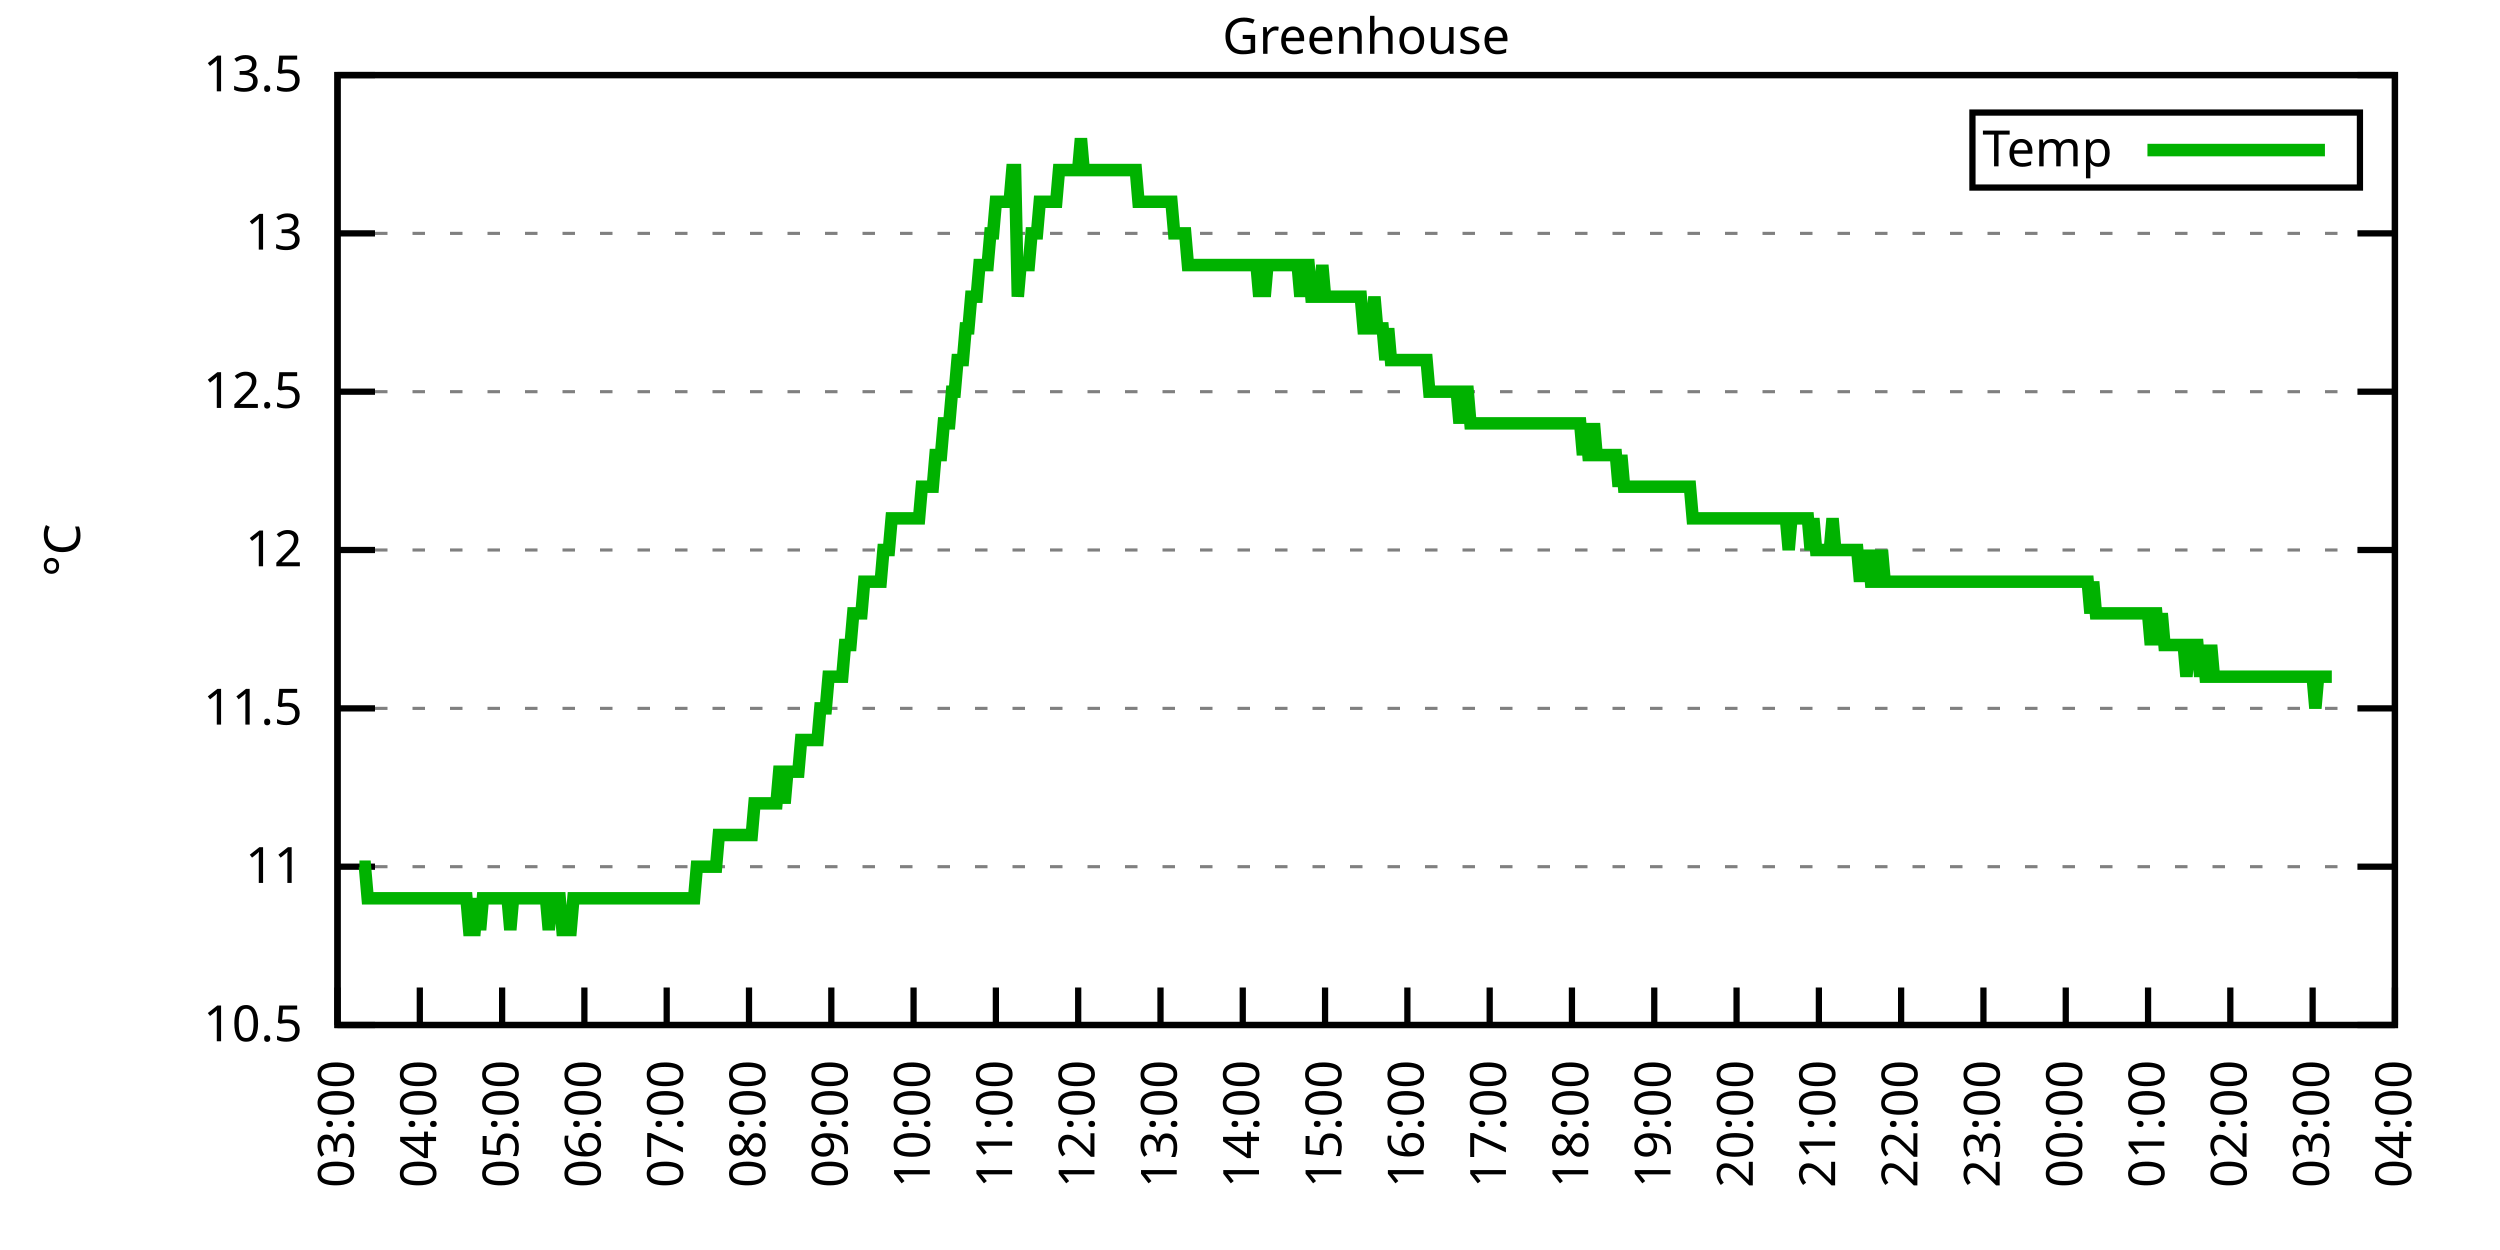
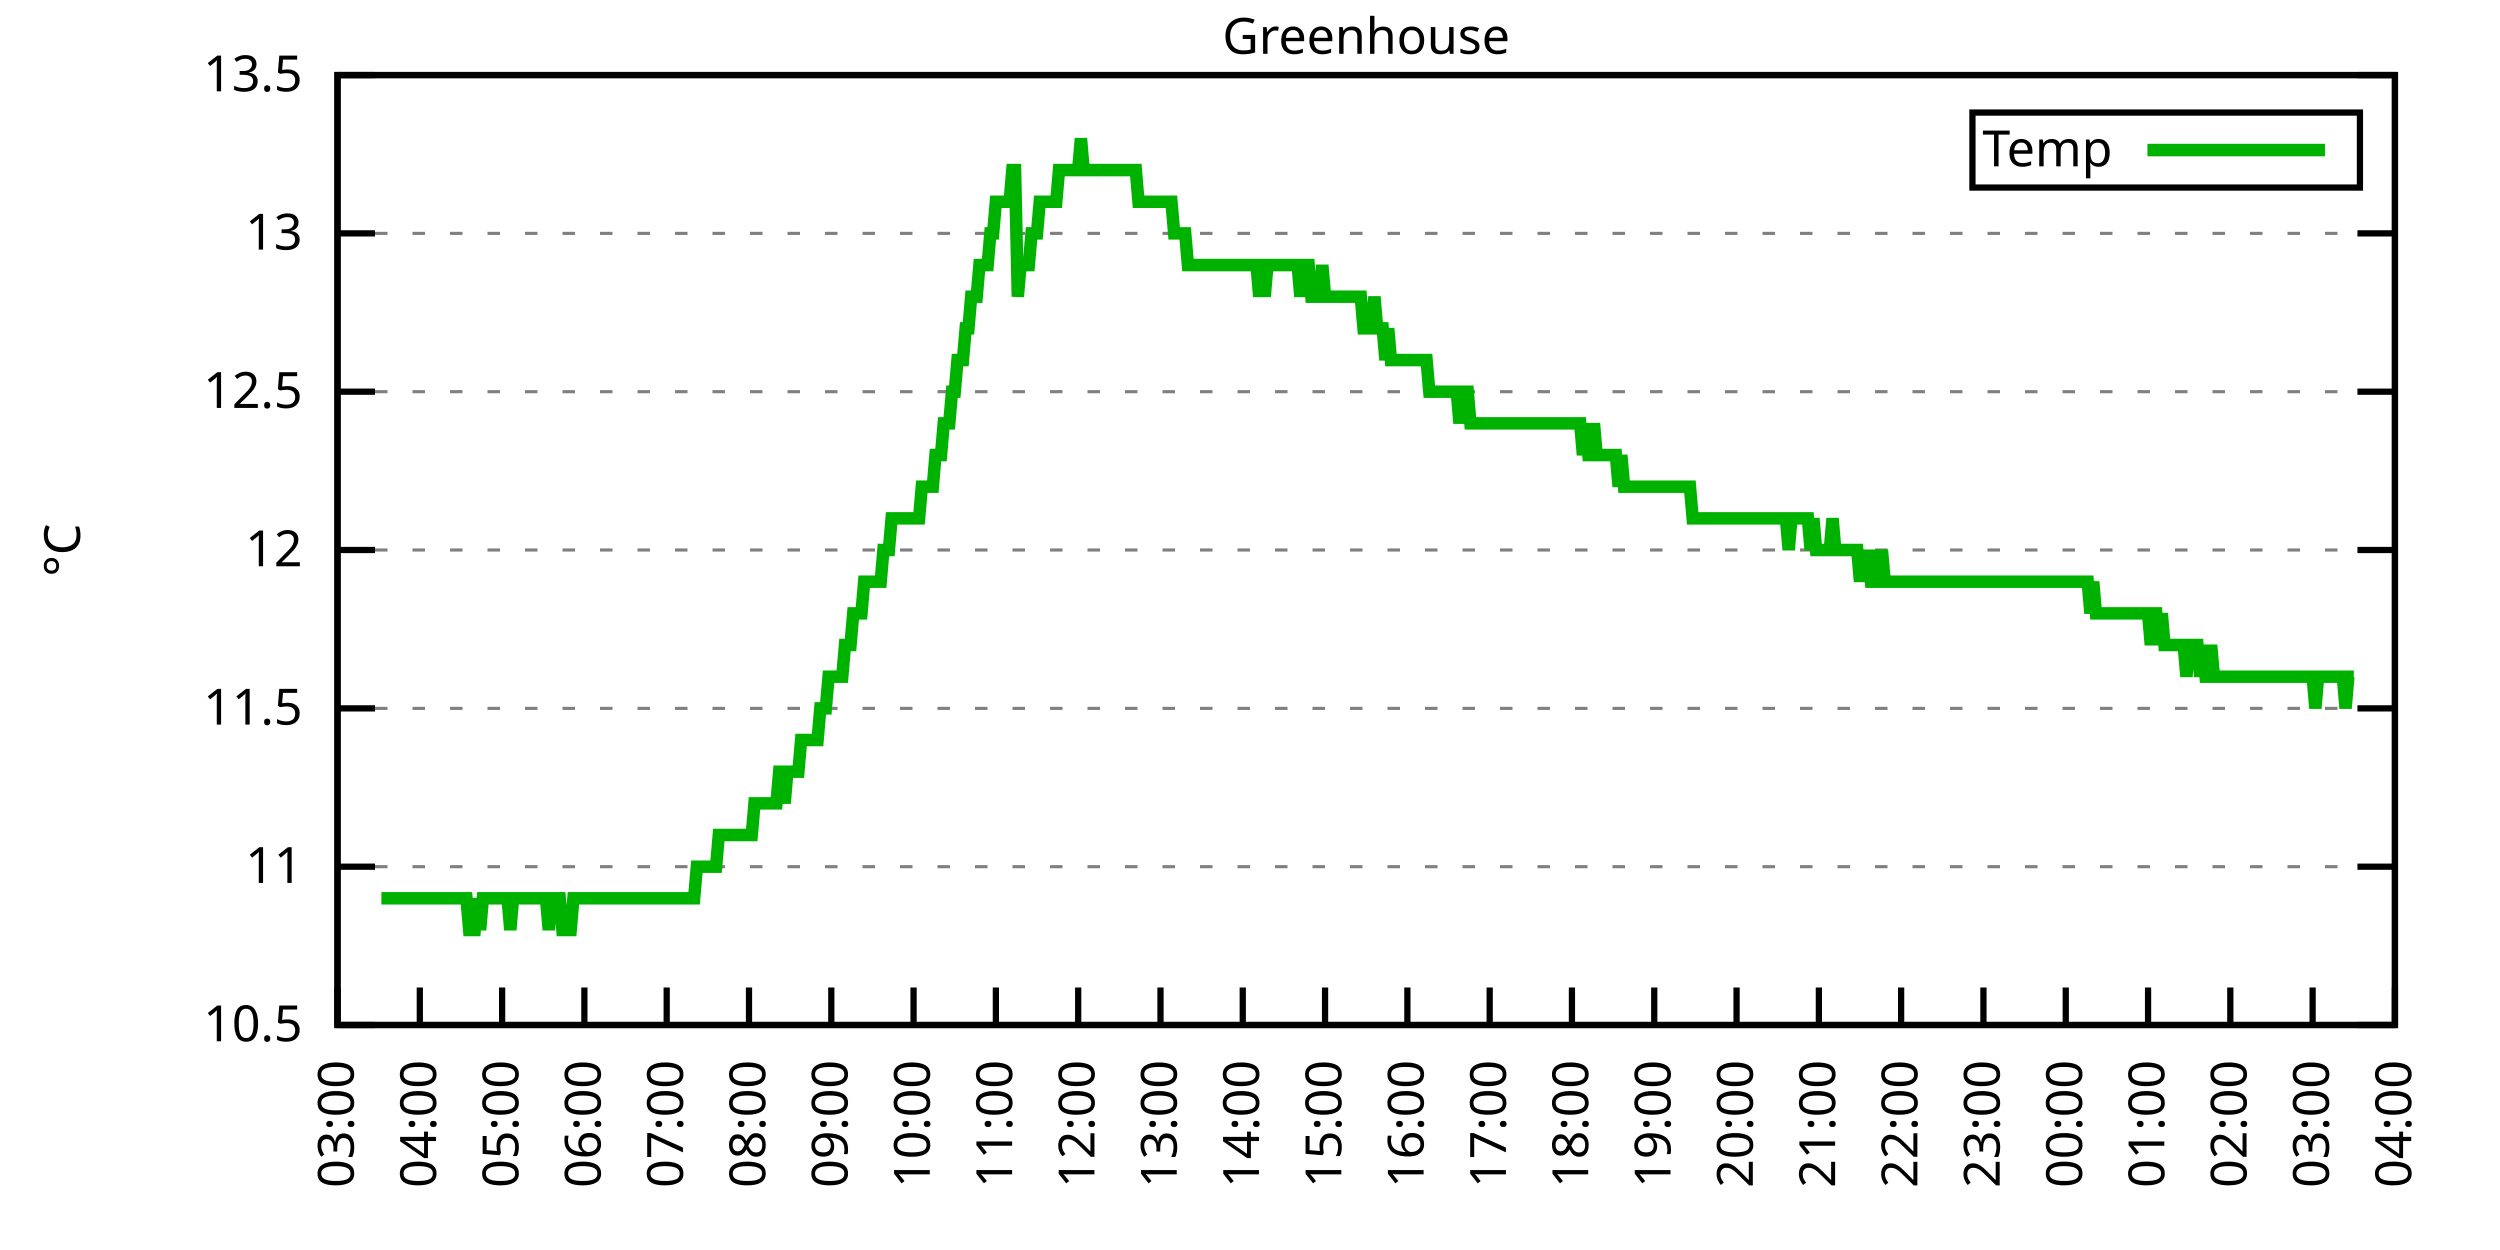
<svg xmlns="http://www.w3.org/2000/svg" xmlns:xlink="http://www.w3.org/1999/xlink" width="400" height="200" viewBox="0 0 400 200">
  <g id="gnuplot_canvas">
    <rect x="0" y="0" width="400" height="200" fill="none" />
    <defs>
      <circle id="gpDot" r="0.5" stroke-width="0.5" stroke="currentColor" />
      <path id="gpPt0" stroke-width="0.333" stroke="currentColor" d="M-1,0 h2 M0,-1 v2" />
      <path id="gpPt1" stroke-width="0.333" stroke="currentColor" d="M-1,-1 L1,1 M1,-1 L-1,1" />
      <path id="gpPt2" stroke-width="0.333" stroke="currentColor" d="M-1,0 L1,0 M0,-1 L0,1 M-1,-1 L1,1 M-1,1 L1,-1" />
      <rect id="gpPt3" stroke-width="0.333" stroke="currentColor" x="-1" y="-1" width="2" height="2" />
      <rect id="gpPt4" stroke-width="0.333" stroke="currentColor" fill="currentColor" x="-1" y="-1" width="2" height="2" />
      <circle id="gpPt5" stroke-width="0.333" stroke="currentColor" cx="0" cy="0" r="1" />
      <use xlink:href="#gpPt5" id="gpPt6" fill="currentColor" stroke="none" />
      <path id="gpPt7" stroke-width="0.333" stroke="currentColor" d="M0,-1.33 L-1.33,0.67 L1.33,0.67 z" />
      <use xlink:href="#gpPt7" id="gpPt8" fill="currentColor" stroke="none" />
      <use xlink:href="#gpPt7" id="gpPt9" stroke="currentColor" transform="rotate(180)" />
      <use xlink:href="#gpPt9" id="gpPt10" fill="currentColor" stroke="none" />
      <use xlink:href="#gpPt3" id="gpPt11" stroke="currentColor" transform="rotate(45)" />
      <use xlink:href="#gpPt11" id="gpPt12" fill="currentColor" stroke="none" />
      <path id="gpPt13" stroke-width="0.333" stroke="currentColor" d="M0,1.330 L1.265,0.411 L0.782,-1.067 L-0.782,-1.076 L-1.265,0.411 z" />
      <use xlink:href="#gpPt13" id="gpPt14" fill="currentColor" stroke="none" />
      <filter id="textbox" filterUnits="objectBoundingBox" x="0" y="0" height="1" width="1">
        <feFlood flood-color="white" flood-opacity="1" result="bgnd" />
        <feComposite in="SourceGraphic" in2="bgnd" operator="atop" />
      </filter>
      <filter id="greybox" filterUnits="objectBoundingBox" x="0" y="0" height="1" width="1">
        <feFlood flood-color="lightgrey" flood-opacity="1" result="grey" />
        <feComposite in="SourceGraphic" in2="grey" operator="atop" />
      </filter>
    </defs>
    <g fill="none" color="white" stroke="currentColor" stroke-width="1.00" stroke-linecap="butt" stroke-linejoin="miter">
</g>
    <g fill="none" color="black" stroke="currentColor" stroke-width="1.00" stroke-linecap="butt" stroke-linejoin="miter">
      <g stroke="none" shape-rendering="crispEdges">
        <polygon fill="rgb(255, 255, 255)" points="54.00,164.00 383.18,164.00 383.18,12.02 54.00,12.02 " />
      </g>
    </g>
    <g fill="none" color="black" stroke="currentColor" stroke-width="1.00" stroke-linecap="butt" stroke-linejoin="miter">
</g>
    <g fill="none" color="black" stroke="black" stroke-width="0.50" stroke-linecap="butt" stroke-linejoin="miter">
</g>
    <g fill="none" color="gray" stroke="currentColor" stroke-width="0.50" stroke-linecap="butt" stroke-linejoin="miter">
      <path stroke="gray" stroke-dasharray="2,4" class="gridline" d="M54.00,164.00 L383.19,164.00  " />
    </g>
    <g fill="none" color="gray" stroke="gray" stroke-width="1.00" stroke-linecap="butt" stroke-linejoin="miter">
</g>
    <g fill="none" color="black" stroke="currentColor" stroke-width="1.00" stroke-linecap="butt" stroke-linejoin="miter">
      <path stroke="black" d="M54.00,164.00 L60.00,164.00 M383.19,164.00 L377.19,164.00  " />
      <g transform="translate(48.40,166.60)" stroke="none" fill="black" font-family="Sans" font-size="8.00" text-anchor="end">
        <text>
          <tspan font-family="Sans"> 10.5</tspan>
        </text>
      </g>
    </g>
    <g fill="none" color="black" stroke="currentColor" stroke-width="1.00" stroke-linecap="butt" stroke-linejoin="miter">
</g>
    <g fill="none" color="black" stroke="black" stroke-width="0.50" stroke-linecap="butt" stroke-linejoin="miter">
</g>
    <g fill="none" color="gray" stroke="currentColor" stroke-width="0.50" stroke-linecap="butt" stroke-linejoin="miter">
      <path stroke="gray" stroke-dasharray="2,4" class="gridline" d="M54.00,138.67 L383.19,138.67  " />
    </g>
    <g fill="none" color="gray" stroke="gray" stroke-width="1.00" stroke-linecap="butt" stroke-linejoin="miter">
</g>
    <g fill="none" color="black" stroke="currentColor" stroke-width="1.00" stroke-linecap="butt" stroke-linejoin="miter">
      <path stroke="black" d="M54.00,138.67 L60.00,138.67 M383.19,138.67 L377.19,138.67  " />
      <g transform="translate(48.40,141.27)" stroke="none" fill="black" font-family="Sans" font-size="8.00" text-anchor="end">
        <text>
          <tspan font-family="Sans"> 11</tspan>
        </text>
      </g>
    </g>
    <g fill="none" color="black" stroke="currentColor" stroke-width="1.00" stroke-linecap="butt" stroke-linejoin="miter">
</g>
    <g fill="none" color="black" stroke="black" stroke-width="0.50" stroke-linecap="butt" stroke-linejoin="miter">
</g>
    <g fill="none" color="gray" stroke="currentColor" stroke-width="0.50" stroke-linecap="butt" stroke-linejoin="miter">
      <path stroke="gray" stroke-dasharray="2,4" class="gridline" d="M54.00,113.34 L383.19,113.34  " />
    </g>
    <g fill="none" color="gray" stroke="gray" stroke-width="1.00" stroke-linecap="butt" stroke-linejoin="miter">
</g>
    <g fill="none" color="black" stroke="currentColor" stroke-width="1.00" stroke-linecap="butt" stroke-linejoin="miter">
      <path stroke="black" d="M54.00,113.34 L60.00,113.34 M383.19,113.34 L377.19,113.34  " />
      <g transform="translate(48.40,115.94)" stroke="none" fill="black" font-family="Sans" font-size="8.00" text-anchor="end">
        <text>
          <tspan font-family="Sans"> 11.5</tspan>
        </text>
      </g>
    </g>
    <g fill="none" color="black" stroke="currentColor" stroke-width="1.00" stroke-linecap="butt" stroke-linejoin="miter">
</g>
    <g fill="none" color="black" stroke="black" stroke-width="0.50" stroke-linecap="butt" stroke-linejoin="miter">
</g>
    <g fill="none" color="gray" stroke="currentColor" stroke-width="0.50" stroke-linecap="butt" stroke-linejoin="miter">
      <path stroke="gray" stroke-dasharray="2,4" class="gridline" d="M54.00,88.00 L383.19,88.00  " />
    </g>
    <g fill="none" color="gray" stroke="gray" stroke-width="1.00" stroke-linecap="butt" stroke-linejoin="miter">
</g>
    <g fill="none" color="black" stroke="currentColor" stroke-width="1.00" stroke-linecap="butt" stroke-linejoin="miter">
      <path stroke="black" d="M54.00,88.00 L60.00,88.00 M383.19,88.00 L377.19,88.00  " />
      <g transform="translate(48.40,90.60)" stroke="none" fill="black" font-family="Sans" font-size="8.00" text-anchor="end">
        <text>
          <tspan font-family="Sans"> 12</tspan>
        </text>
      </g>
    </g>
    <g fill="none" color="black" stroke="currentColor" stroke-width="1.00" stroke-linecap="butt" stroke-linejoin="miter">
</g>
    <g fill="none" color="black" stroke="black" stroke-width="0.50" stroke-linecap="butt" stroke-linejoin="miter">
</g>
    <g fill="none" color="gray" stroke="currentColor" stroke-width="0.50" stroke-linecap="butt" stroke-linejoin="miter">
      <path stroke="gray" stroke-dasharray="2,4" class="gridline" d="M54.00,62.67 L383.19,62.67  " />
    </g>
    <g fill="none" color="gray" stroke="gray" stroke-width="1.00" stroke-linecap="butt" stroke-linejoin="miter">
</g>
    <g fill="none" color="black" stroke="currentColor" stroke-width="1.00" stroke-linecap="butt" stroke-linejoin="miter">
      <path stroke="black" d="M54.00,62.67 L60.00,62.67 M383.19,62.67 L377.19,62.67  " />
      <g transform="translate(48.40,65.27)" stroke="none" fill="black" font-family="Sans" font-size="8.00" text-anchor="end">
        <text>
          <tspan font-family="Sans"> 12.5</tspan>
        </text>
      </g>
    </g>
    <g fill="none" color="black" stroke="currentColor" stroke-width="1.00" stroke-linecap="butt" stroke-linejoin="miter">
</g>
    <g fill="none" color="black" stroke="black" stroke-width="0.50" stroke-linecap="butt" stroke-linejoin="miter">
</g>
    <g fill="none" color="gray" stroke="currentColor" stroke-width="0.50" stroke-linecap="butt" stroke-linejoin="miter">
      <path stroke="gray" stroke-dasharray="2,4" class="gridline" d="M54.00,37.34 L383.19,37.34  " />
    </g>
    <g fill="none" color="gray" stroke="gray" stroke-width="1.00" stroke-linecap="butt" stroke-linejoin="miter">
</g>
    <g fill="none" color="black" stroke="currentColor" stroke-width="1.00" stroke-linecap="butt" stroke-linejoin="miter">
      <path stroke="black" d="M54.00,37.34 L60.00,37.34 M383.19,37.34 L377.19,37.34  " />
      <g transform="translate(48.40,39.94)" stroke="none" fill="black" font-family="Sans" font-size="8.00" text-anchor="end">
        <text>
          <tspan font-family="Sans"> 13</tspan>
        </text>
      </g>
    </g>
    <g fill="none" color="black" stroke="currentColor" stroke-width="1.00" stroke-linecap="butt" stroke-linejoin="miter">
</g>
    <g fill="none" color="black" stroke="black" stroke-width="0.50" stroke-linecap="butt" stroke-linejoin="miter">
</g>
    <g fill="none" color="gray" stroke="currentColor" stroke-width="0.50" stroke-linecap="butt" stroke-linejoin="miter">
      <path stroke="gray" stroke-dasharray="2,4" class="gridline" d="M54.00,12.01 L383.19,12.01  " />
    </g>
    <g fill="none" color="gray" stroke="gray" stroke-width="1.00" stroke-linecap="butt" stroke-linejoin="miter">
</g>
    <g fill="none" color="black" stroke="currentColor" stroke-width="1.00" stroke-linecap="butt" stroke-linejoin="miter">
      <path stroke="black" d="M54.00,12.01 L60.00,12.01 M383.19,12.01 L377.19,12.01  " />
      <g transform="translate(48.40,14.61)" stroke="none" fill="black" font-family="Sans" font-size="8.00" text-anchor="end">
        <text>
          <tspan font-family="Sans"> 13.5</tspan>
        </text>
      </g>
    </g>
    <g fill="none" color="black" stroke="currentColor" stroke-width="1.00" stroke-linecap="butt" stroke-linejoin="miter">
      <path stroke="black" d="M54.00,164.00 L54.00,158.00  " />
      <g transform="translate(56.60,169.60) rotate(270.00)" stroke="none" fill="black" font-family="Sans" font-size="8.00" text-anchor="end">
        <text>
          <tspan font-family="Sans">03:00</tspan>
        </text>
      </g>
    </g>
    <g fill="none" color="black" stroke="currentColor" stroke-width="1.00" stroke-linecap="butt" stroke-linejoin="miter">
      <path stroke="black" d="M67.17,164.00 L67.17,158.00  " />
      <g transform="translate(69.77,169.60) rotate(270.00)" stroke="none" fill="black" font-family="Sans" font-size="8.00" text-anchor="end">
        <text>
          <tspan font-family="Sans">04:00</tspan>
        </text>
      </g>
    </g>
    <g fill="none" color="black" stroke="currentColor" stroke-width="1.00" stroke-linecap="butt" stroke-linejoin="miter">
      <path stroke="black" d="M80.34,164.00 L80.34,158.00  " />
      <g transform="translate(82.94,169.60) rotate(270.00)" stroke="none" fill="black" font-family="Sans" font-size="8.00" text-anchor="end">
        <text>
          <tspan font-family="Sans">05:00</tspan>
        </text>
      </g>
    </g>
    <g fill="none" color="black" stroke="currentColor" stroke-width="1.00" stroke-linecap="butt" stroke-linejoin="miter">
      <path stroke="black" d="M93.50,164.00 L93.50,158.00  " />
      <g transform="translate(96.10,169.60) rotate(270.00)" stroke="none" fill="black" font-family="Sans" font-size="8.00" text-anchor="end">
        <text>
          <tspan font-family="Sans">06:00</tspan>
        </text>
      </g>
    </g>
    <g fill="none" color="black" stroke="currentColor" stroke-width="1.00" stroke-linecap="butt" stroke-linejoin="miter">
      <path stroke="black" d="M106.67,164.00 L106.67,158.00  " />
      <g transform="translate(109.27,169.60) rotate(270.00)" stroke="none" fill="black" font-family="Sans" font-size="8.00" text-anchor="end">
        <text>
          <tspan font-family="Sans">07:00</tspan>
        </text>
      </g>
    </g>
    <g fill="none" color="black" stroke="currentColor" stroke-width="1.00" stroke-linecap="butt" stroke-linejoin="miter">
      <path stroke="black" d="M119.84,164.00 L119.84,158.00  " />
      <g transform="translate(122.44,169.60) rotate(270.00)" stroke="none" fill="black" font-family="Sans" font-size="8.00" text-anchor="end">
        <text>
          <tspan font-family="Sans">08:00</tspan>
        </text>
      </g>
    </g>
    <g fill="none" color="black" stroke="currentColor" stroke-width="1.00" stroke-linecap="butt" stroke-linejoin="miter">
      <path stroke="black" d="M133.01,164.00 L133.01,158.00  " />
      <g transform="translate(135.61,169.60) rotate(270.00)" stroke="none" fill="black" font-family="Sans" font-size="8.00" text-anchor="end">
        <text>
          <tspan font-family="Sans">09:00</tspan>
        </text>
      </g>
    </g>
    <g fill="none" color="black" stroke="currentColor" stroke-width="1.00" stroke-linecap="butt" stroke-linejoin="miter">
      <path stroke="black" d="M146.17,164.00 L146.17,158.00  " />
      <g transform="translate(148.77,169.60) rotate(270.00)" stroke="none" fill="black" font-family="Sans" font-size="8.00" text-anchor="end">
        <text>
          <tspan font-family="Sans">10:00</tspan>
        </text>
      </g>
    </g>
    <g fill="none" color="black" stroke="currentColor" stroke-width="1.00" stroke-linecap="butt" stroke-linejoin="miter">
      <path stroke="black" d="M159.34,164.00 L159.34,158.00  " />
      <g transform="translate(161.94,169.60) rotate(270.00)" stroke="none" fill="black" font-family="Sans" font-size="8.00" text-anchor="end">
        <text>
          <tspan font-family="Sans">11:00</tspan>
        </text>
      </g>
    </g>
    <g fill="none" color="black" stroke="currentColor" stroke-width="1.00" stroke-linecap="butt" stroke-linejoin="miter">
      <path stroke="black" d="M172.51,164.00 L172.51,158.00  " />
      <g transform="translate(175.11,169.60) rotate(270.00)" stroke="none" fill="black" font-family="Sans" font-size="8.00" text-anchor="end">
        <text>
          <tspan font-family="Sans">12:00</tspan>
        </text>
      </g>
    </g>
    <g fill="none" color="black" stroke="currentColor" stroke-width="1.00" stroke-linecap="butt" stroke-linejoin="miter">
      <path stroke="black" d="M185.68,164.00 L185.68,158.00  " />
      <g transform="translate(188.28,169.60) rotate(270.00)" stroke="none" fill="black" font-family="Sans" font-size="8.00" text-anchor="end">
        <text>
          <tspan font-family="Sans">13:00</tspan>
        </text>
      </g>
    </g>
    <g fill="none" color="black" stroke="currentColor" stroke-width="1.00" stroke-linecap="butt" stroke-linejoin="miter">
      <path stroke="black" d="M198.84,164.00 L198.84,158.00  " />
      <g transform="translate(201.44,169.60) rotate(270.00)" stroke="none" fill="black" font-family="Sans" font-size="8.00" text-anchor="end">
        <text>
          <tspan font-family="Sans">14:00</tspan>
        </text>
      </g>
    </g>
    <g fill="none" color="black" stroke="currentColor" stroke-width="1.00" stroke-linecap="butt" stroke-linejoin="miter">
      <path stroke="black" d="M212.01,164.00 L212.01,158.00  " />
      <g transform="translate(214.61,169.60) rotate(270.00)" stroke="none" fill="black" font-family="Sans" font-size="8.00" text-anchor="end">
        <text>
          <tspan font-family="Sans">15:00</tspan>
        </text>
      </g>
    </g>
    <g fill="none" color="black" stroke="currentColor" stroke-width="1.00" stroke-linecap="butt" stroke-linejoin="miter">
      <path stroke="black" d="M225.18,164.00 L225.18,158.00  " />
      <g transform="translate(227.78,169.60) rotate(270.00)" stroke="none" fill="black" font-family="Sans" font-size="8.00" text-anchor="end">
        <text>
          <tspan font-family="Sans">16:00</tspan>
        </text>
      </g>
    </g>
    <g fill="none" color="black" stroke="currentColor" stroke-width="1.00" stroke-linecap="butt" stroke-linejoin="miter">
      <path stroke="black" d="M238.35,164.00 L238.35,158.00  " />
      <g transform="translate(240.95,169.60) rotate(270.00)" stroke="none" fill="black" font-family="Sans" font-size="8.00" text-anchor="end">
        <text>
          <tspan font-family="Sans">17:00</tspan>
        </text>
      </g>
    </g>
    <g fill="none" color="black" stroke="currentColor" stroke-width="1.00" stroke-linecap="butt" stroke-linejoin="miter">
      <path stroke="black" d="M251.51,164.00 L251.51,158.00  " />
      <g transform="translate(254.11,169.60) rotate(270.00)" stroke="none" fill="black" font-family="Sans" font-size="8.00" text-anchor="end">
        <text>
          <tspan font-family="Sans">18:00</tspan>
        </text>
      </g>
    </g>
    <g fill="none" color="black" stroke="currentColor" stroke-width="1.00" stroke-linecap="butt" stroke-linejoin="miter">
      <path stroke="black" d="M264.68,164.00 L264.68,158.00  " />
      <g transform="translate(267.28,169.60) rotate(270.00)" stroke="none" fill="black" font-family="Sans" font-size="8.00" text-anchor="end">
        <text>
          <tspan font-family="Sans">19:00</tspan>
        </text>
      </g>
    </g>
    <g fill="none" color="black" stroke="currentColor" stroke-width="1.00" stroke-linecap="butt" stroke-linejoin="miter">
      <path stroke="black" d="M277.85,164.00 L277.85,158.00  " />
      <g transform="translate(280.45,169.60) rotate(270.00)" stroke="none" fill="black" font-family="Sans" font-size="8.00" text-anchor="end">
        <text>
          <tspan font-family="Sans">20:00</tspan>
        </text>
      </g>
    </g>
    <g fill="none" color="black" stroke="currentColor" stroke-width="1.00" stroke-linecap="butt" stroke-linejoin="miter">
      <path stroke="black" d="M291.02,164.00 L291.02,158.00  " />
      <g transform="translate(293.62,169.60) rotate(270.00)" stroke="none" fill="black" font-family="Sans" font-size="8.00" text-anchor="end">
        <text>
          <tspan font-family="Sans">21:00</tspan>
        </text>
      </g>
    </g>
    <g fill="none" color="black" stroke="currentColor" stroke-width="1.00" stroke-linecap="butt" stroke-linejoin="miter">
      <path stroke="black" d="M304.18,164.00 L304.18,158.00  " />
      <g transform="translate(306.78,169.60) rotate(270.00)" stroke="none" fill="black" font-family="Sans" font-size="8.00" text-anchor="end">
        <text>
          <tspan font-family="Sans">22:00</tspan>
        </text>
      </g>
    </g>
    <g fill="none" color="black" stroke="currentColor" stroke-width="1.00" stroke-linecap="butt" stroke-linejoin="miter">
      <path stroke="black" d="M317.35,164.00 L317.35,158.00  " />
      <g transform="translate(319.95,169.60) rotate(270.00)" stroke="none" fill="black" font-family="Sans" font-size="8.00" text-anchor="end">
        <text>
          <tspan font-family="Sans">23:00</tspan>
        </text>
      </g>
    </g>
    <g fill="none" color="black" stroke="currentColor" stroke-width="1.00" stroke-linecap="butt" stroke-linejoin="miter">
      <path stroke="black" d="M330.52,164.00 L330.52,158.00  " />
      <g transform="translate(333.12,169.60) rotate(270.00)" stroke="none" fill="black" font-family="Sans" font-size="8.00" text-anchor="end">
        <text>
          <tspan font-family="Sans">00:00</tspan>
        </text>
      </g>
    </g>
    <g fill="none" color="black" stroke="currentColor" stroke-width="1.00" stroke-linecap="butt" stroke-linejoin="miter">
      <path stroke="black" d="M343.69,164.00 L343.69,158.00  " />
      <g transform="translate(346.29,169.60) rotate(270.00)" stroke="none" fill="black" font-family="Sans" font-size="8.00" text-anchor="end">
        <text>
          <tspan font-family="Sans">01:00</tspan>
        </text>
      </g>
    </g>
    <g fill="none" color="black" stroke="currentColor" stroke-width="1.00" stroke-linecap="butt" stroke-linejoin="miter">
      <path stroke="black" d="M356.85,164.00 L356.85,158.00  " />
      <g transform="translate(359.45,169.60) rotate(270.00)" stroke="none" fill="black" font-family="Sans" font-size="8.00" text-anchor="end">
        <text>
          <tspan font-family="Sans">02:00</tspan>
        </text>
      </g>
    </g>
    <g fill="none" color="black" stroke="currentColor" stroke-width="1.00" stroke-linecap="butt" stroke-linejoin="miter">
      <path stroke="black" d="M370.02,164.00 L370.02,158.00  " />
      <g transform="translate(372.62,169.60) rotate(270.00)" stroke="none" fill="black" font-family="Sans" font-size="8.00" text-anchor="end">
        <text>
          <tspan font-family="Sans">03:00</tspan>
        </text>
      </g>
    </g>
    <g fill="none" color="black" stroke="currentColor" stroke-width="1.00" stroke-linecap="butt" stroke-linejoin="miter">
      <path stroke="black" d="M383.19,164.00 L383.19,158.00  " />
      <g transform="translate(385.79,169.60) rotate(270.00)" stroke="none" fill="black" font-family="Sans" font-size="8.00" text-anchor="end">
        <text>
          <tspan font-family="Sans">04:00</tspan>
        </text>
      </g>
    </g>
    <g fill="none" color="black" stroke="currentColor" stroke-width="1.00" stroke-linecap="butt" stroke-linejoin="miter">
</g>
    <g fill="none" color="black" stroke="currentColor" stroke-width="1.00" stroke-linecap="butt" stroke-linejoin="miter">
      <path stroke="black" d="M54.00,12.01 L54.00,164.00 L383.19,164.00 L383.19,12.01 L54.00,12.01 Z  " />
    </g>
    <g fill="none" color="black" stroke="currentColor" stroke-width="1.00" stroke-linecap="butt" stroke-linejoin="miter">
</g>
    <g fill="none" color="black" stroke="currentColor" stroke-width="1.00" stroke-linecap="butt" stroke-linejoin="miter">
      <path stroke="black" d="M315.59,30.01 L315.59,18.01 L377.59,18.01 L377.59,30.01 L315.59,30.01 Z  " />
    </g>
    <g id="Greenhouse_plot_1">
      <g fill="none" color="white" stroke="black" stroke-width="2.00" stroke-linecap="butt" stroke-linejoin="miter">
</g>
      <g fill="none" color="black" stroke="currentColor" stroke-width="2.00" stroke-linecap="butt" stroke-linejoin="miter">
        <g transform="translate(337.99,26.61)" stroke="none" fill="black" font-family="Sans" font-size="8.00" text-anchor="end">
          <text>
            <tspan font-family="Sans">Temp</tspan>
          </text>
        </g>
      </g>
      <g fill="none" color="black" stroke="currentColor" stroke-width="2.00" stroke-linecap="butt" stroke-linejoin="miter">
-         <path stroke="rgb(  0, 178,   0)" d="M343.59,24.01 L371.99,24.01 M57.51,138.67 L57.95,138.67 L58.39,138.67 L58.83,143.73 L59.27,143.73 L59.71,143.73   L60.14,143.73 L60.58,143.73 L61.02,143.73 L61.46,143.73 L61.90,143.73 L62.34,143.73 L62.78,143.73 L63.22,143.73   L63.66,143.73 L64.10,143.73 L64.53,143.73 L64.97,143.73 L65.41,143.73 L65.85,143.73 L66.29,143.73 L66.73,143.73   L67.17,143.73 L67.61,143.73 L68.05,143.73 L68.48,143.73 L68.92,143.73 L69.36,143.73 L69.80,143.73 L70.24,143.73   L70.68,143.73 L71.12,143.73 L71.56,143.73 L72.00,143.73 L72.43,143.73 L72.87,143.73 L73.31,143.73 L73.75,143.73   L74.19,143.73 L74.63,143.73 L75.07,148.80 L75.51,148.80 L75.95,148.80 L76.38,143.73 L76.82,148.80 L77.26,143.73   L77.70,143.73 L78.14,143.73 L78.58,143.73 L79.02,143.73 L79.46,143.73 L79.90,143.73 L80.34,143.73 L80.77,143.73   L81.21,143.73 L81.65,148.80 L82.09,143.73 L82.53,143.73 L82.97,143.73 L83.41,143.73 L83.85,143.73 L84.29,143.73   L84.72,143.73 L85.16,143.73 L85.60,143.73 L86.04,143.73 L86.48,143.73 L86.92,143.73 L87.36,143.73 L87.80,148.80   L88.24,143.73 L88.67,143.73 L89.11,143.73 L89.55,143.73 L89.99,148.80 L90.43,148.80 L90.87,148.80 L91.31,148.80   L91.75,143.73 L92.19,143.73 L92.62,143.73 L93.06,143.73 L93.50,143.73 L93.94,143.73 L94.38,143.73 L94.82,143.73   L95.26,143.73 L95.70,143.73 L96.14,143.73 L96.58,143.73 L97.01,143.73 L97.45,143.73 L97.89,143.73 L98.33,143.73   L98.77,143.73 L99.21,143.73 L99.65,143.73 L100.09,143.73 L100.53,143.73 L100.96,143.73 L101.40,143.73 L101.84,143.73   L102.28,143.73 L102.72,143.73 L103.16,143.73 L103.60,143.73 L104.04,143.73 L104.48,143.73 L104.91,143.73 L105.35,143.73   L105.79,143.73 L106.23,143.73 L106.67,143.73 L107.11,143.73 L107.55,143.73 L107.99,143.73 L108.43,143.73 L108.87,143.73   L109.30,143.73 L109.74,143.73 L110.18,143.73 L110.62,143.73 L111.06,143.73 L111.50,138.67 L111.94,138.67 L112.38,138.67   L112.82,138.67 L113.25,138.67 L113.69,138.67 L114.13,138.67 L114.57,138.67 L115.01,133.60 L115.45,133.60 L115.89,133.60   L116.33,133.60 L116.77,133.60 L117.20,133.60 L117.64,133.60 L118.08,133.60 L118.52,133.60 L118.96,133.60 L119.40,133.60   L119.84,133.60 L120.28,133.60 L120.72,128.54 L121.15,128.54 L121.59,128.54 L122.03,128.54 L122.47,128.54 L122.91,128.54   L123.35,128.54 L123.79,128.54 L124.23,128.54 L124.67,123.47 L125.11,123.47 L125.54,128.54 L125.98,123.47 L126.42,123.47   L126.86,123.47 L127.30,123.47 L127.74,123.47 L128.18,118.40 L128.62,118.40 L129.06,118.40 L129.49,118.40 L129.93,118.40   L130.37,118.40 L130.81,118.40 L131.25,113.34 L131.69,113.34 L132.13,113.34 L132.57,108.27 L133.01,108.27 L133.44,108.27   L133.88,108.27 L134.32,108.27 L134.76,108.27 L135.20,103.20 L135.64,103.20 L136.08,103.20 L136.52,98.14 L136.96,98.14   L137.39,98.14 L137.83,98.14 L138.27,93.07 L138.71,93.07 L139.15,93.07 L139.59,93.07 L140.03,93.07 L140.47,93.07   L140.91,93.07 L141.35,88.00 L141.78,88.00 L142.22,88.00 L142.66,82.94 L143.10,82.94 L143.54,82.94 L143.98,82.94   L144.42,82.94 L144.86,82.94 L145.30,82.94 L145.73,82.94 L146.17,82.94 L146.61,82.94 L147.05,82.94 L147.49,77.87   L147.93,77.87 L148.37,77.87 L148.81,77.87 L149.25,77.87 L149.68,72.81 L150.12,72.81 L150.56,72.81 L151.00,67.74   L151.44,67.74 L151.88,67.74 L152.32,62.67 L152.76,62.67 L153.20,57.61 L153.63,57.61 L154.07,57.61 L154.51,52.54   L154.95,52.54 L155.39,47.47 L155.83,47.47 L156.27,47.47 L156.71,42.41 L157.15,42.41 L157.59,42.41 L158.02,42.41   L158.46,37.34 L158.90,37.34 L159.34,32.28 L159.78,32.28 L160.22,32.28 L160.66,32.28 L161.10,32.28 L161.54,32.28   L161.97,27.21 L162.41,27.21 L162.85,47.47 L163.29,42.41 L163.73,42.41 L164.17,42.41 L164.61,42.41 L165.05,37.34   L165.49,37.34 L165.92,37.34 L166.36,32.28 L166.80,32.28 L167.24,32.28 L167.68,32.28 L168.12,32.28 L168.56,32.28   L169.00,32.28 L169.44,27.21 L169.87,27.21 L170.31,27.21 L170.75,27.21 L171.19,27.21 L171.63,27.21 L172.07,27.21   L172.51,27.21 L172.95,22.14 L173.39,27.21 L173.83,27.21 L174.26,27.21 L174.70,27.21 L175.14,27.21 L175.58,27.21   L176.02,27.21 L176.46,27.21 L176.90,27.21 L177.34,27.21 L177.78,27.21 L178.21,27.21 L178.65,27.21 L179.09,27.21   L179.53,27.21 L179.97,27.21 L180.41,27.21 L180.85,27.21 L181.29,27.21 L181.73,27.21 L182.16,32.28 L182.60,32.28   L183.04,32.28 L183.48,32.28 L183.92,32.28 L184.36,32.28 L184.80,32.28 L185.24,32.28 L185.68,32.28 L186.11,32.28   L186.55,32.28 L186.99,32.28 L187.43,32.28 L187.87,37.34 L188.31,37.34 L188.75,37.34 L189.19,37.34 L189.63,37.34   L190.07,42.41 L190.50,42.41 L190.94,42.41 L191.38,42.41 L191.82,42.41 L192.26,42.41 L192.70,42.41 L193.14,42.41   L193.58,42.41 L194.02,42.41 L194.45,42.41 L194.89,42.41 L195.33,42.41 L195.77,42.41 L196.21,42.41 L196.65,42.41   L197.09,42.41 L197.53,42.41 L197.97,42.41 L198.40,42.41 L198.84,42.41 L199.28,42.41 L199.72,42.41 L200.16,42.41   L200.60,42.41 L201.04,42.41 L201.48,47.47 L201.92,42.41 L202.35,47.47 L202.79,42.41 L203.23,42.41 L203.67,42.41   L204.11,42.41 L204.55,42.41 L204.99,42.41 L205.43,42.41 L205.87,42.41 L206.31,42.41 L206.74,42.41 L207.18,42.41   L207.62,42.41 L208.06,47.47 L208.50,42.41 L208.94,42.41 L209.38,42.41 L209.82,47.47 L210.26,47.47 L210.69,47.47   L211.13,47.47 L211.57,42.41 L212.01,47.47 L212.45,47.47 L212.89,47.47 L213.33,47.47 L213.77,47.47 L214.21,47.47   L214.64,47.47 L215.08,47.47 L215.52,47.47 L215.96,47.47 L216.40,47.47 L216.84,47.47 L217.28,47.47 L217.72,47.47   L218.16,52.54 L218.60,52.54 L219.03,52.54 L219.47,52.54 L219.91,47.47 L220.35,52.54 L220.79,52.54 L221.23,52.54   L221.67,57.61 L222.11,52.54 L222.55,57.61 L222.98,57.61 L223.42,57.61 L223.86,57.61 L224.30,57.61 L224.74,57.61   L225.18,57.61 L225.62,57.61 L226.06,57.61 L226.50,57.61 L226.93,57.61 L227.37,57.61 L227.81,57.61 L228.25,57.61   L228.69,62.67 L229.13,62.67 L229.57,62.67 L230.01,62.67 L230.45,62.67 L230.88,62.67 L231.32,62.67 L231.76,62.67   L232.20,62.67 L232.64,62.67 L233.08,62.67 L233.52,67.74 L233.96,62.67 L234.40,62.67 L234.84,62.67 L235.27,67.74   L235.71,67.74 L236.15,67.74 L236.59,67.74 L237.03,67.74 L237.47,67.74 L237.91,67.74 L238.35,67.74 L238.79,67.74   L239.22,67.74 L239.66,67.74 L240.10,67.74 L240.54,67.74 L240.98,67.74 L241.42,67.74 L241.86,67.74 L242.30,67.74   L242.74,67.74 L243.17,67.74 L243.61,67.74 L244.05,67.74 L244.49,67.74 L244.93,67.74 L245.37,67.74 L245.81,67.74   L246.25,67.74 L246.69,67.74 L247.12,67.74 L247.56,67.74 L248.00,67.74 L248.44,67.74 L248.88,67.74 L249.32,67.74   L249.76,67.74 L250.20,67.74 L250.64,67.74 L251.08,67.74 L251.51,67.74 L251.95,67.74 L252.39,67.74 L252.83,67.74   L253.27,72.81 L253.71,67.74 L254.15,72.81 L254.59,72.81 L255.03,67.74 L255.46,72.81 L255.90,72.81 L256.34,72.81   L256.78,72.81 L257.22,72.81 L257.66,72.81 L258.10,72.81 L258.54,72.81 L258.98,77.87 L259.41,72.81 L259.85,77.87   L260.29,77.87 L260.73,77.87 L261.17,77.87 L261.61,77.87 L262.05,77.87 L262.49,77.87 L262.93,77.87 L263.36,77.87   L263.80,77.87 L264.24,77.87 L264.68,77.87 L265.12,77.87 L265.56,77.87 L266.00,77.87 L266.44,77.87 L266.66,77.87   L267.32,77.87 L267.75,77.87 L268.19,77.87 L268.63,77.87 L269.07,77.87 L269.51,77.87 L269.95,77.87 L270.39,77.87   L270.83,82.94 L271.27,82.94 L271.70,82.94 L272.14,82.94 L272.58,82.94 L273.02,82.94 L273.46,82.94 L273.90,82.94   L274.34,82.94 L274.78,82.94 L275.22,82.94 L275.65,82.94 L276.09,82.94 L276.53,82.94 L276.97,82.94 L277.41,82.94   L277.85,82.94 L278.29,82.94 L278.73,82.94 L279.17,82.94 L279.60,82.94 L280.04,82.94 L280.48,82.94 L280.92,82.94   L281.36,82.94 L281.80,82.94 L282.24,82.94 L282.68,82.94 L283.12,82.94 L283.56,82.94 L283.99,82.94 L284.43,82.94   L284.87,82.94 L285.31,82.94 L285.75,82.94 L286.19,88.00 L286.63,82.94 L287.07,82.94 L287.51,82.94 L287.94,82.94   L288.38,82.94 L288.82,82.94 L289.26,82.94 L289.70,88.00 L290.14,82.94 L290.58,88.00 L291.02,88.00 L291.46,88.00   L291.89,88.00 L292.33,88.00 L292.77,88.00 L293.21,82.94 L293.65,88.00 L294.09,88.00 L294.53,88.00 L294.97,88.00   L295.41,88.00 L295.84,88.00 L296.28,88.00 L296.72,88.00 L297.16,88.00 L297.60,93.07 L298.04,88.00 L298.48,93.07   L298.92,88.00 L299.36,93.07 L299.80,93.07 L300.23,88.00 L300.67,93.07 L301.11,88.00 L301.55,93.07 L301.99,93.07   L302.43,93.07 L302.87,93.07 L303.31,93.07 L303.75,93.07 L304.18,93.07 L304.62,93.07 L305.06,93.07 L305.50,93.07   L305.94,93.07 L306.38,93.07 L306.82,93.07 L307.26,93.07 L307.70,93.07 L308.13,93.07 L308.57,93.07 L309.01,93.07   L309.45,93.07 L309.89,93.07 L310.33,93.07 L310.77,93.07 L311.21,93.07 L311.65,93.07 L312.08,93.07 L312.52,93.07   L312.96,93.07 L313.40,93.07 L313.84,93.07 L314.28,93.07 L314.72,93.07 L315.16,93.07 L315.60,93.07 L316.04,93.07   L316.47,93.07 L316.91,93.07 L317.35,93.07 L317.79,93.07 L318.23,93.07 L318.67,93.07 L319.11,93.07 L319.55,93.07   L319.99,93.07 L320.42,93.07 L320.86,93.07 L321.30,93.07 L321.74,93.07 L322.18,93.07 L322.62,93.07 L323.06,93.07   L323.50,93.07 L323.94,93.07 L324.37,93.07 L324.81,93.07 L325.25,93.07 L325.69,93.07 L326.13,93.07 L326.57,93.07   L327.01,93.07 L327.45,93.07 L327.89,93.07 L328.33,93.07 L328.76,93.07 L329.20,93.07 L329.64,93.07 L330.08,93.07   L330.52,93.07 L330.96,93.07 L331.40,93.07 L331.84,93.07 L332.28,93.07 L332.71,93.07 L333.15,93.07 L333.59,93.07   L334.03,93.07 L334.47,98.14 L334.91,93.07 L335.35,98.14 L335.79,98.14 L336.23,98.14 L336.66,98.14 L337.10,98.14   L337.54,98.14 L337.98,98.14 L338.42,98.14 L338.86,98.14 L339.30,98.14 L339.74,98.14 L340.18,98.14 L340.61,98.14   L341.05,98.14 L341.49,98.14 L341.93,98.14 L342.37,98.14 L342.81,98.14 L343.25,98.14 L343.69,98.14 L344.13,103.20   L344.57,98.14 L345.00,98.14 L345.44,103.20 L345.88,98.14 L346.32,103.20 L346.76,103.20 L347.20,103.20 L347.64,103.20   L348.08,103.20 L348.52,103.20 L348.95,103.20 L349.39,103.20 L349.83,108.27 L350.27,103.20 L350.71,103.20 L351.15,103.20   L351.59,103.20 L352.03,108.27 L352.47,103.20 L352.90,108.27 L353.34,108.27 L353.78,103.20 L354.22,108.27 L354.66,108.27   L355.10,108.27 L355.54,108.27 L355.98,108.27 L356.42,108.27 L356.85,108.27 L357.29,108.27 L357.73,108.27 L358.17,108.27   L358.61,108.27 L359.05,108.27 L359.49,108.27 L359.93,108.27 L360.37,108.27 L360.81,108.27 L361.24,108.27 L361.68,108.27   L362.12,108.27 L362.56,108.27 L363.00,108.27 L363.44,108.27 L363.88,108.27 L364.32,108.27 L364.76,108.27 L365.19,108.27   L365.63,108.27 L366.07,108.27 L366.51,108.27 L366.95,108.27 L367.39,108.27 L367.83,108.27 L368.27,108.27 L368.71,108.27   L369.14,108.27 L369.58,108.27 L370.02,108.27 L370.46,113.34 L370.90,108.27 L371.34,108.27 L371.78,108.27 L372.22,108.27   L372.66,108.27 L373.09,108.27  " />
+         <path stroke="rgb(  0, 178,   0)" d="M343.59,24.01 L371.99,24.01 M61.02,143.73 L61.46,143.73 L61.90,143.73 L62.34,143.73 L62.78,143.73 L63.22,143.73   L63.66,143.73 L64.10,143.73 L64.53,143.73 L64.97,143.73 L65.41,143.73 L65.85,143.73 L66.29,143.73 L66.73,143.73   L67.17,143.73 L67.61,143.73 L68.05,143.73 L68.48,143.73 L68.92,143.73 L69.36,143.73 L69.80,143.73 L70.24,143.73   L70.68,143.73 L71.12,143.73 L71.56,143.73 L72.00,143.73 L72.43,143.73 L72.87,143.73 L73.31,143.73 L73.75,143.73   L74.19,143.73 L74.63,143.73 L75.07,148.80 L75.51,148.80 L75.95,148.80 L76.38,143.73 L76.82,148.80 L77.26,143.73   L77.70,143.73 L78.14,143.73 L78.58,143.73 L79.02,143.73 L79.46,143.73 L79.90,143.73 L80.34,143.73 L80.77,143.73   L81.21,143.73 L81.65,148.80 L82.09,143.73 L82.53,143.73 L82.97,143.73 L83.41,143.73 L83.85,143.73 L84.29,143.73   L84.72,143.73 L85.16,143.73 L85.60,143.73 L86.04,143.73 L86.48,143.73 L86.92,143.73 L87.36,143.73 L87.80,148.80   L88.24,143.73 L88.67,143.73 L89.11,143.73 L89.55,143.73 L89.99,148.80 L90.43,148.80 L90.87,148.80 L91.31,148.80   L91.75,143.73 L92.19,143.73 L92.62,143.73 L93.06,143.73 L93.50,143.73 L93.94,143.73 L94.38,143.73 L94.82,143.73   L95.26,143.73 L95.70,143.73 L96.14,143.73 L96.58,143.73 L97.01,143.73 L97.45,143.73 L97.89,143.73 L98.33,143.73   L98.77,143.73 L99.21,143.73 L99.65,143.73 L100.09,143.73 L100.53,143.73 L100.96,143.73 L101.40,143.73 L101.84,143.73   L102.28,143.73 L102.72,143.73 L103.16,143.73 L103.60,143.73 L104.04,143.73 L104.48,143.73 L104.91,143.73 L105.35,143.73   L105.79,143.73 L106.23,143.73 L106.67,143.73 L107.11,143.73 L107.55,143.73 L107.99,143.73 L108.43,143.73 L108.87,143.73   L109.30,143.73 L109.74,143.73 L110.18,143.73 L110.62,143.73 L111.06,143.73 L111.50,138.67 L111.94,138.67 L112.38,138.67   L112.82,138.67 L113.25,138.67 L113.69,138.67 L114.13,138.67 L114.57,138.67 L115.01,133.60 L115.45,133.60 L115.89,133.60   L116.33,133.60 L116.77,133.60 L117.20,133.60 L117.64,133.60 L118.08,133.60 L118.52,133.60 L118.96,133.60 L119.40,133.60   L119.84,133.60 L120.28,133.60 L120.72,128.54 L121.15,128.54 L121.59,128.54 L122.03,128.54 L122.47,128.54 L122.91,128.54   L123.35,128.54 L123.79,128.54 L124.23,128.54 L124.67,123.47 L125.11,123.47 L125.54,128.54 L125.98,123.47 L126.42,123.47   L126.86,123.47 L127.30,123.47 L127.74,123.47 L128.18,118.40 L128.62,118.40 L129.06,118.40 L129.49,118.40 L129.93,118.40   L130.37,118.40 L130.81,118.40 L131.25,113.34 L131.69,113.34 L132.13,113.34 L132.57,108.27 L133.01,108.27 L133.44,108.27   L133.88,108.27 L134.32,108.27 L134.76,108.27 L135.20,103.20 L135.64,103.20 L136.08,103.20 L136.52,98.14 L136.96,98.14   L137.39,98.14 L137.83,98.14 L138.27,93.07 L138.71,93.07 L139.15,93.07 L139.59,93.07 L140.03,93.07 L140.47,93.07   L140.91,93.07 L141.35,88.00 L141.78,88.00 L142.22,88.00 L142.66,82.94 L143.10,82.94 L143.54,82.94 L143.98,82.94   L144.42,82.94 L144.86,82.94 L145.30,82.94 L145.73,82.94 L146.17,82.94 L146.61,82.94 L147.05,82.94 L147.49,77.87   L147.93,77.87 L148.37,77.87 L148.81,77.87 L149.25,77.87 L149.68,72.81 L150.12,72.81 L150.56,72.81 L151.00,67.74   L151.44,67.74 L151.88,67.74 L152.32,62.67 L152.76,62.67 L153.20,57.61 L153.63,57.61 L154.07,57.61 L154.51,52.54   L154.95,52.54 L155.39,47.47 L155.83,47.47 L156.27,47.47 L156.71,42.41 L157.15,42.41 L157.59,42.41 L158.02,42.41   L158.46,37.34 L158.90,37.34 L159.34,32.28 L159.78,32.28 L160.22,32.28 L160.66,32.28 L161.10,32.28 L161.54,32.28   L161.97,27.21 L162.41,27.21 L162.85,47.47 L163.29,42.41 L163.73,42.41 L164.17,42.41 L164.61,42.41 L165.05,37.34   L165.49,37.34 L165.92,37.34 L166.36,32.28 L166.80,32.28 L167.24,32.28 L167.68,32.28 L168.12,32.28 L168.56,32.28   L169.00,32.28 L169.44,27.21 L169.87,27.21 L170.31,27.21 L170.75,27.21 L171.19,27.21 L171.63,27.21 L172.07,27.21   L172.51,27.21 L172.95,22.14 L173.39,27.21 L173.83,27.21 L174.26,27.21 L174.70,27.21 L175.14,27.21 L175.58,27.21   L176.02,27.21 L176.46,27.21 L176.90,27.21 L177.34,27.21 L177.78,27.21 L178.21,27.21 L178.65,27.21 L179.09,27.21   L179.53,27.21 L179.97,27.21 L180.41,27.21 L180.85,27.21 L181.29,27.21 L181.73,27.21 L182.16,32.28 L182.60,32.28   L183.04,32.28 L183.48,32.28 L183.92,32.28 L184.36,32.28 L184.80,32.28 L185.24,32.28 L185.68,32.28 L186.11,32.28   L186.55,32.28 L186.99,32.28 L187.43,32.28 L187.87,37.34 L188.31,37.34 L188.75,37.34 L189.19,37.34 L189.63,37.34   L190.07,42.41 L190.50,42.41 L190.94,42.41 L191.38,42.41 L191.82,42.41 L192.26,42.41 L192.70,42.41 L193.14,42.41   L193.58,42.41 L194.02,42.41 L194.45,42.41 L194.89,42.41 L195.33,42.41 L195.77,42.41 L196.21,42.41 L196.65,42.41   L197.09,42.41 L197.53,42.41 L197.97,42.41 L198.40,42.41 L198.84,42.41 L199.28,42.41 L199.72,42.41 L200.16,42.41   L200.60,42.41 L201.04,42.41 L201.48,47.47 L201.92,42.41 L202.35,47.47 L202.79,42.41 L203.23,42.41 L203.67,42.41   L204.11,42.41 L204.55,42.41 L204.99,42.41 L205.43,42.41 L205.87,42.41 L206.31,42.41 L206.74,42.41 L207.18,42.41   L207.62,42.41 L208.06,47.47 L208.50,42.41 L208.94,42.41 L209.38,42.41 L209.82,47.47 L210.26,47.47 L210.69,47.47   L211.13,47.47 L211.57,42.41 L212.01,47.47 L212.45,47.47 L212.89,47.47 L213.33,47.47 L213.77,47.47 L214.21,47.47   L214.64,47.47 L215.08,47.47 L215.52,47.47 L215.96,47.47 L216.40,47.47 L216.84,47.47 L217.28,47.47 L217.72,47.47   L218.16,52.54 L218.60,52.54 L219.03,52.54 L219.47,52.54 L219.91,47.47 L220.35,52.54 L220.79,52.54 L221.23,52.54   L221.67,57.61 L222.11,52.54 L222.55,57.61 L222.98,57.61 L223.42,57.61 L223.86,57.61 L224.30,57.61 L224.74,57.61   L225.18,57.61 L225.62,57.61 L226.06,57.61 L226.50,57.61 L226.93,57.61 L227.37,57.61 L227.81,57.61 L228.25,57.61   L228.69,62.67 L229.13,62.67 L229.57,62.67 L230.01,62.67 L230.45,62.67 L230.88,62.67 L231.32,62.67 L231.76,62.67   L232.20,62.67 L232.64,62.67 L233.08,62.67 L233.52,67.74 L233.96,62.67 L234.40,62.67 L234.84,62.67 L235.27,67.74   L235.71,67.74 L236.15,67.74 L236.59,67.74 L237.03,67.74 L237.47,67.74 L237.91,67.74 L238.35,67.74 L238.79,67.74   L239.22,67.74 L239.66,67.74 L240.10,67.74 L240.54,67.74 L240.98,67.74 L241.42,67.74 L241.86,67.74 L242.30,67.74   L242.74,67.74 L243.17,67.74 L243.61,67.74 L244.05,67.74 L244.49,67.74 L244.93,67.74 L245.37,67.74 L245.81,67.74   L246.25,67.74 L246.69,67.74 L247.12,67.74 L247.56,67.74 L248.00,67.74 L248.44,67.74 L248.88,67.74 L249.32,67.74   L249.76,67.74 L250.20,67.74 L250.64,67.74 L251.08,67.74 L251.51,67.74 L251.95,67.74 L252.39,67.74 L252.83,67.74   L253.27,72.81 L253.71,67.74 L254.15,72.81 L254.59,72.81 L255.03,67.74 L255.46,72.81 L255.90,72.81 L256.34,72.81   L256.78,72.81 L257.22,72.81 L257.66,72.81 L258.10,72.81 L258.54,72.81 L258.98,77.87 L259.41,72.81 L259.85,77.87   L260.29,77.87 L260.73,77.87 L261.17,77.87 L261.61,77.87 L262.05,77.87 L262.49,77.87 L262.93,77.87 L263.36,77.87   L263.80,77.87 L264.24,77.87 L264.68,77.87 L265.12,77.87 L265.56,77.87 L266.00,77.87 L266.44,77.87 L266.66,77.87   L267.32,77.87 L267.75,77.87 L268.19,77.87 L268.63,77.87 L269.07,77.87 L269.51,77.87 L269.95,77.87 L270.39,77.87   L270.83,82.94 L271.27,82.94 L271.70,82.94 L272.14,82.94 L272.58,82.94 L273.02,82.94 L273.46,82.94 L273.90,82.94   L274.34,82.94 L274.78,82.94 L275.22,82.94 L275.65,82.94 L276.09,82.94 L276.53,82.94 L276.97,82.94 L277.41,82.94   L277.85,82.94 L278.29,82.94 L278.73,82.94 L279.17,82.94 L279.60,82.94 L280.04,82.94 L280.48,82.94 L280.92,82.94   L281.36,82.94 L281.80,82.94 L282.24,82.94 L282.68,82.94 L283.12,82.94 L283.56,82.94 L283.99,82.94 L284.43,82.94   L284.87,82.94 L285.31,82.94 L285.75,82.94 L286.19,88.00 L286.63,82.94 L287.07,82.94 L287.51,82.94 L287.94,82.94   L288.38,82.94 L288.82,82.94 L289.26,82.94 L289.70,88.00 L290.14,82.94 L290.58,88.00 L291.02,88.00 L291.46,88.00   L291.89,88.00 L292.33,88.00 L292.77,88.00 L293.21,82.94 L293.65,88.00 L294.09,88.00 L294.53,88.00 L294.97,88.00   L295.41,88.00 L295.84,88.00 L296.28,88.00 L296.72,88.00 L297.16,88.00 L297.60,93.07 L298.04,88.00 L298.48,93.07   L298.92,88.00 L299.36,93.07 L299.80,93.07 L300.23,88.00 L300.67,93.07 L301.11,88.00 L301.55,93.07 L301.99,93.07   L302.43,93.07 L302.87,93.07 L303.31,93.07 L303.75,93.07 L304.18,93.07 L304.62,93.07 L305.06,93.07 L305.50,93.07   L305.94,93.07 L306.38,93.07 L306.82,93.07 L307.26,93.07 L307.70,93.07 L308.13,93.07 L308.57,93.07 L309.01,93.07   L309.45,93.07 L309.89,93.07 L310.33,93.07 L310.77,93.07 L311.21,93.07 L311.65,93.07 L312.08,93.07 L312.52,93.07   L312.96,93.07 L313.40,93.07 L313.84,93.07 L314.28,93.07 L314.72,93.07 L315.16,93.07 L315.60,93.07 L316.04,93.07   L316.47,93.07 L316.91,93.07 L317.35,93.07 L317.79,93.07 L318.23,93.07 L318.67,93.07 L319.11,93.07 L319.55,93.07   L319.99,93.07 L320.42,93.07 L320.86,93.07 L321.30,93.07 L321.74,93.07 L322.18,93.07 L322.62,93.07 L323.06,93.07   L323.50,93.07 L323.94,93.07 L324.37,93.07 L324.81,93.07 L325.25,93.07 L325.69,93.07 L326.13,93.07 L326.57,93.07   L327.01,93.07 L327.45,93.07 L327.89,93.07 L328.33,93.07 L328.76,93.07 L329.20,93.07 L329.64,93.07 L330.08,93.07   L330.52,93.07 L330.96,93.07 L331.40,93.07 L331.84,93.07 L332.28,93.07 L332.71,93.07 L333.15,93.07 L333.59,93.07   L334.03,93.07 L334.47,98.14 L334.91,93.07 L335.35,98.14 L335.79,98.14 L336.23,98.14 L336.66,98.14 L337.10,98.14   L337.54,98.14 L337.98,98.14 L338.42,98.14 L338.86,98.14 L339.30,98.14 L339.74,98.14 L340.18,98.14 L340.61,98.14   L341.05,98.14 L341.49,98.14 L341.93,98.14 L342.37,98.14 L342.81,98.14 L343.25,98.14 L343.69,98.14 L344.13,103.20   L344.57,98.14 L345.00,98.14 L345.44,103.20 L345.88,98.14 L346.32,103.20 L346.76,103.20 L347.20,103.20 L347.64,103.20   L348.08,103.20 L348.52,103.20 L348.95,103.20 L349.39,103.20 L349.83,108.27 L350.27,103.20 L350.71,103.20 L351.15,103.20   L351.59,103.20 L352.03,108.27 L352.47,103.20 L352.90,108.27 L353.34,108.27 L353.78,103.20 L354.22,108.27 L354.66,108.27   L355.10,108.27 L355.54,108.27 L355.98,108.27 L356.42,108.27 L356.85,108.27 L357.29,108.27 L357.73,108.27 L358.17,108.27   L358.61,108.27 L359.05,108.27 L359.49,108.27 L359.93,108.27 L360.37,108.27 L360.81,108.27 L361.24,108.27 L361.68,108.27   L362.12,108.27 L362.56,108.27 L363.00,108.27 L363.44,108.27 L363.88,108.27 L364.32,108.27 L364.76,108.27 L365.19,108.27   L365.63,108.27 L366.07,108.27 L366.51,108.27 L366.95,108.27 L367.39,108.27 L367.83,108.27 L368.27,108.27 L368.71,108.27   L369.14,108.27 L369.58,108.27 L370.02,108.27 L370.46,113.34 L370.90,108.27 L371.34,108.27 L371.78,108.27 L372.22,108.27   L372.66,108.27 L373.09,108.27 L373.53,108.27 L373.97,108.27 L374.41,108.27 L374.85,108.27 L375.29,113.34 L375.73,108.27   L376.17,108.27 L376.61,108.27  " />
      </g>
    </g>
    <g fill="none" color="black" stroke="currentColor" stroke-width="2.00" stroke-linecap="butt" stroke-linejoin="miter">
</g>
    <g fill="none" color="black" stroke="black" stroke-width="1.00" stroke-linecap="butt" stroke-linejoin="miter">
</g>
    <g fill="none" color="black" stroke="currentColor" stroke-width="1.00" stroke-linecap="butt" stroke-linejoin="miter">
      <path stroke="black" d="M54.00,12.01 L54.00,164.00 L383.19,164.00 L383.19,12.01 L54.00,12.01 Z  " />
      <g transform="translate(12.80,88.01) rotate(270.00)" stroke="none" fill="black" font-family="Sans" font-size="8.00" text-anchor="middle">
        <text>
          <tspan font-family="Sans">°C</tspan>
        </text>
      </g>
    </g>
    <g fill="none" color="black" stroke="currentColor" stroke-width="1.00" stroke-linecap="butt" stroke-linejoin="miter">
</g>
    <g fill="none" color="black" stroke="currentColor" stroke-width="1.00" stroke-linecap="butt" stroke-linejoin="miter">
      <g transform="translate(218.59,8.61)" stroke="none" fill="black" font-family="Sans" font-size="8.00" text-anchor="middle">
        <text>
          <tspan font-family="Sans">Greenhouse</tspan>
        </text>
      </g>
    </g>
    <g fill="none" color="black" stroke="currentColor" stroke-width="1.00" stroke-linecap="butt" stroke-linejoin="miter">
</g>
  </g>
</svg>
